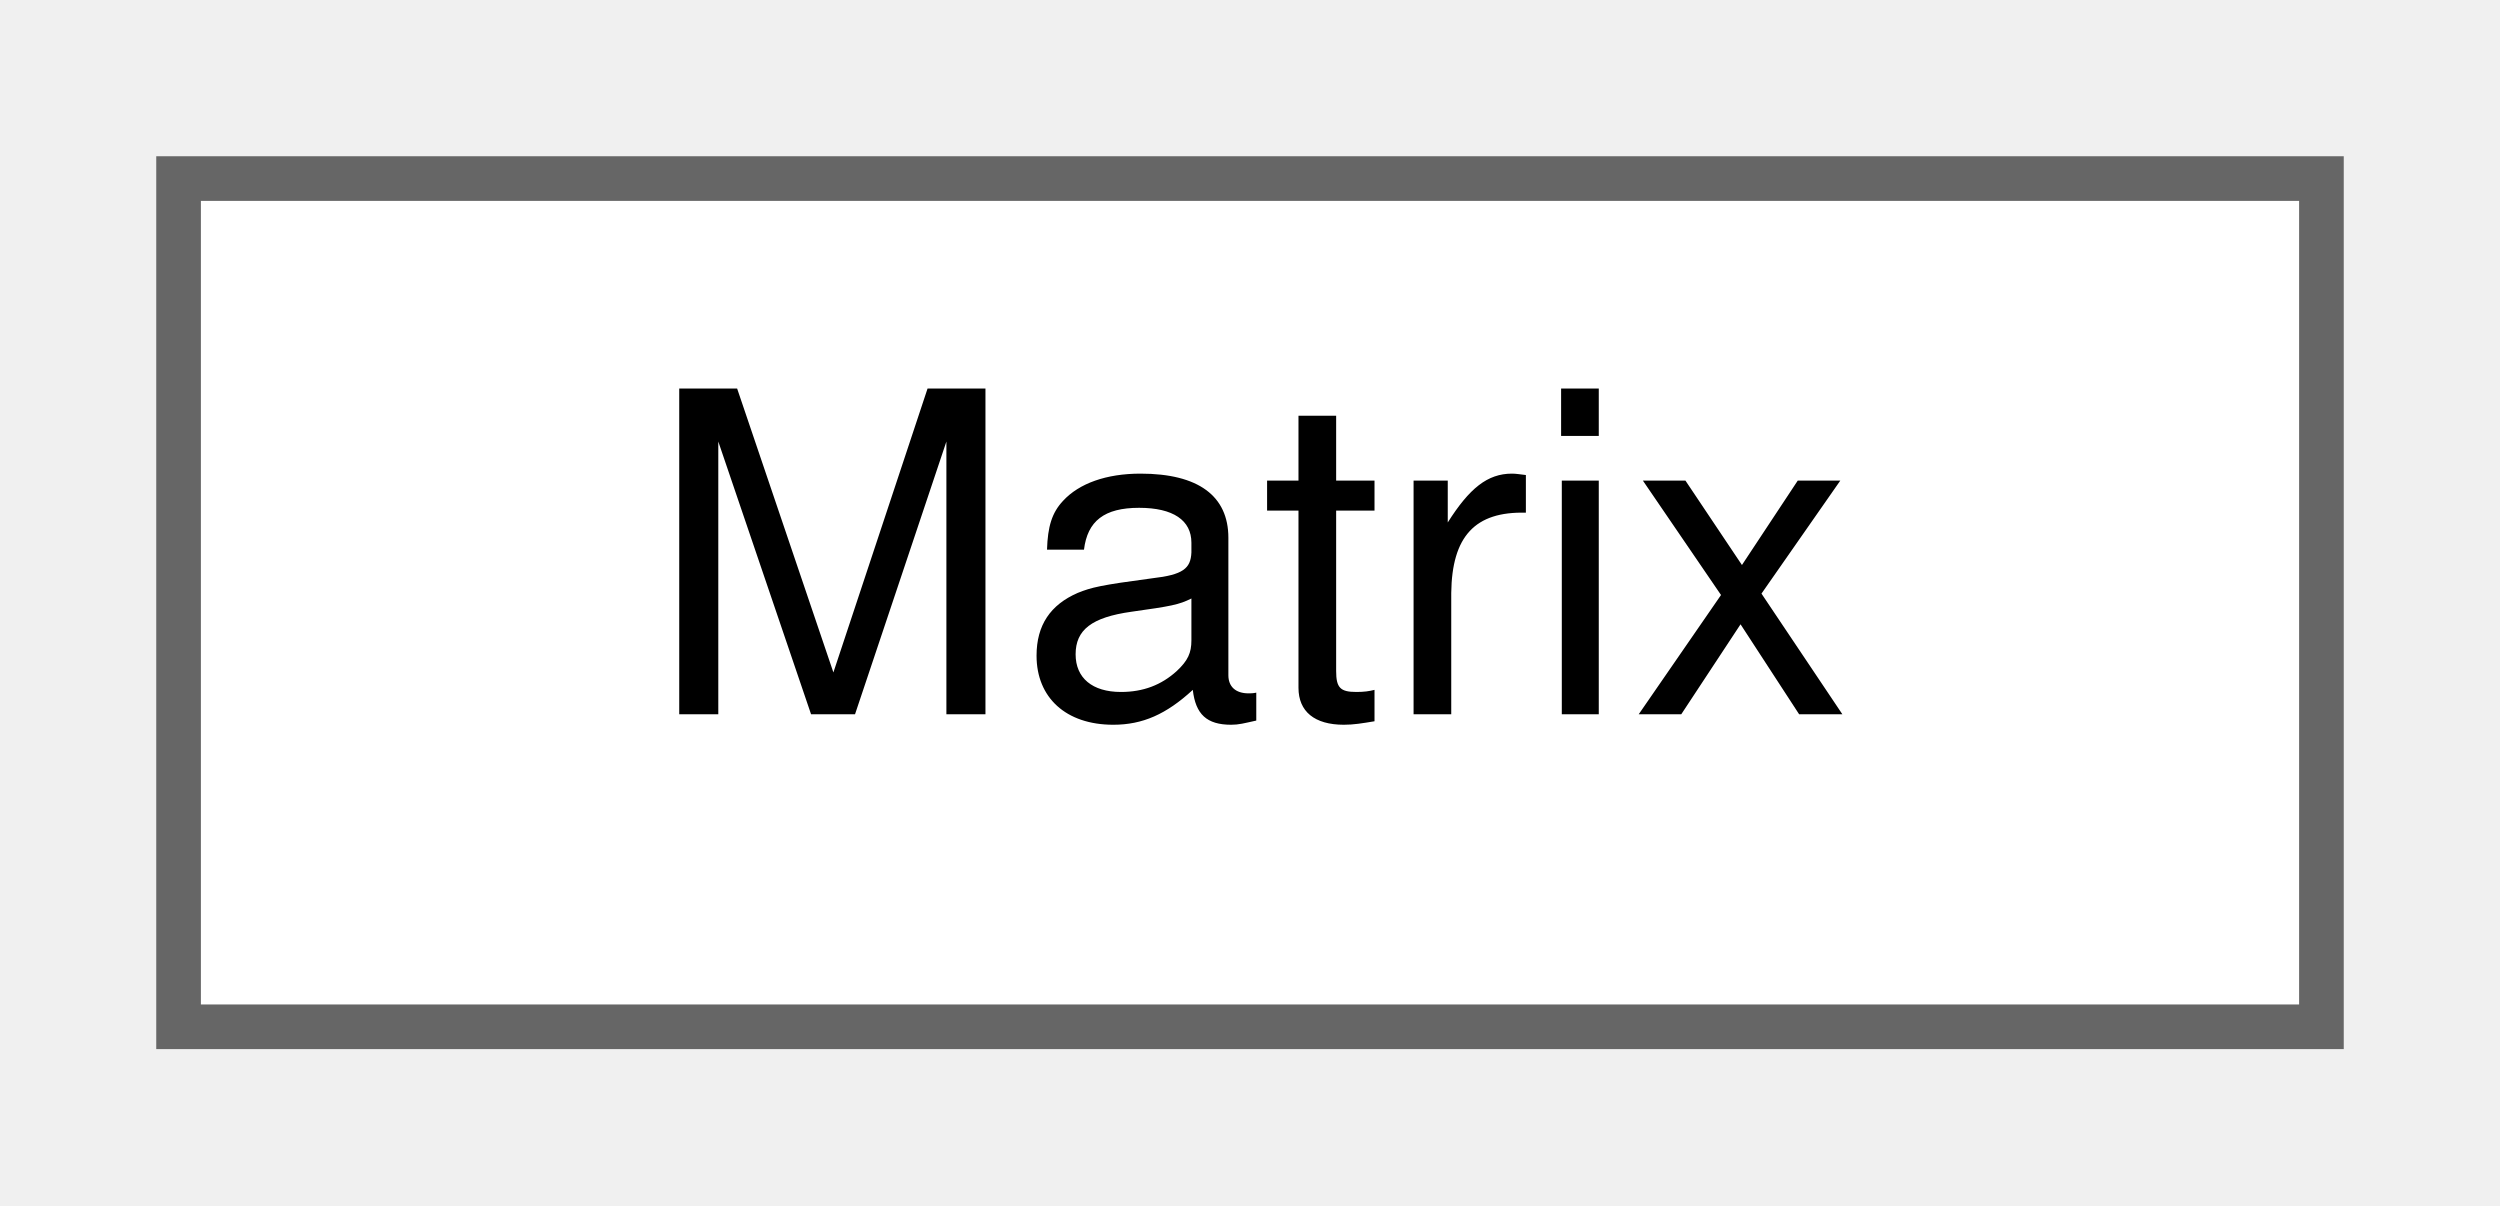
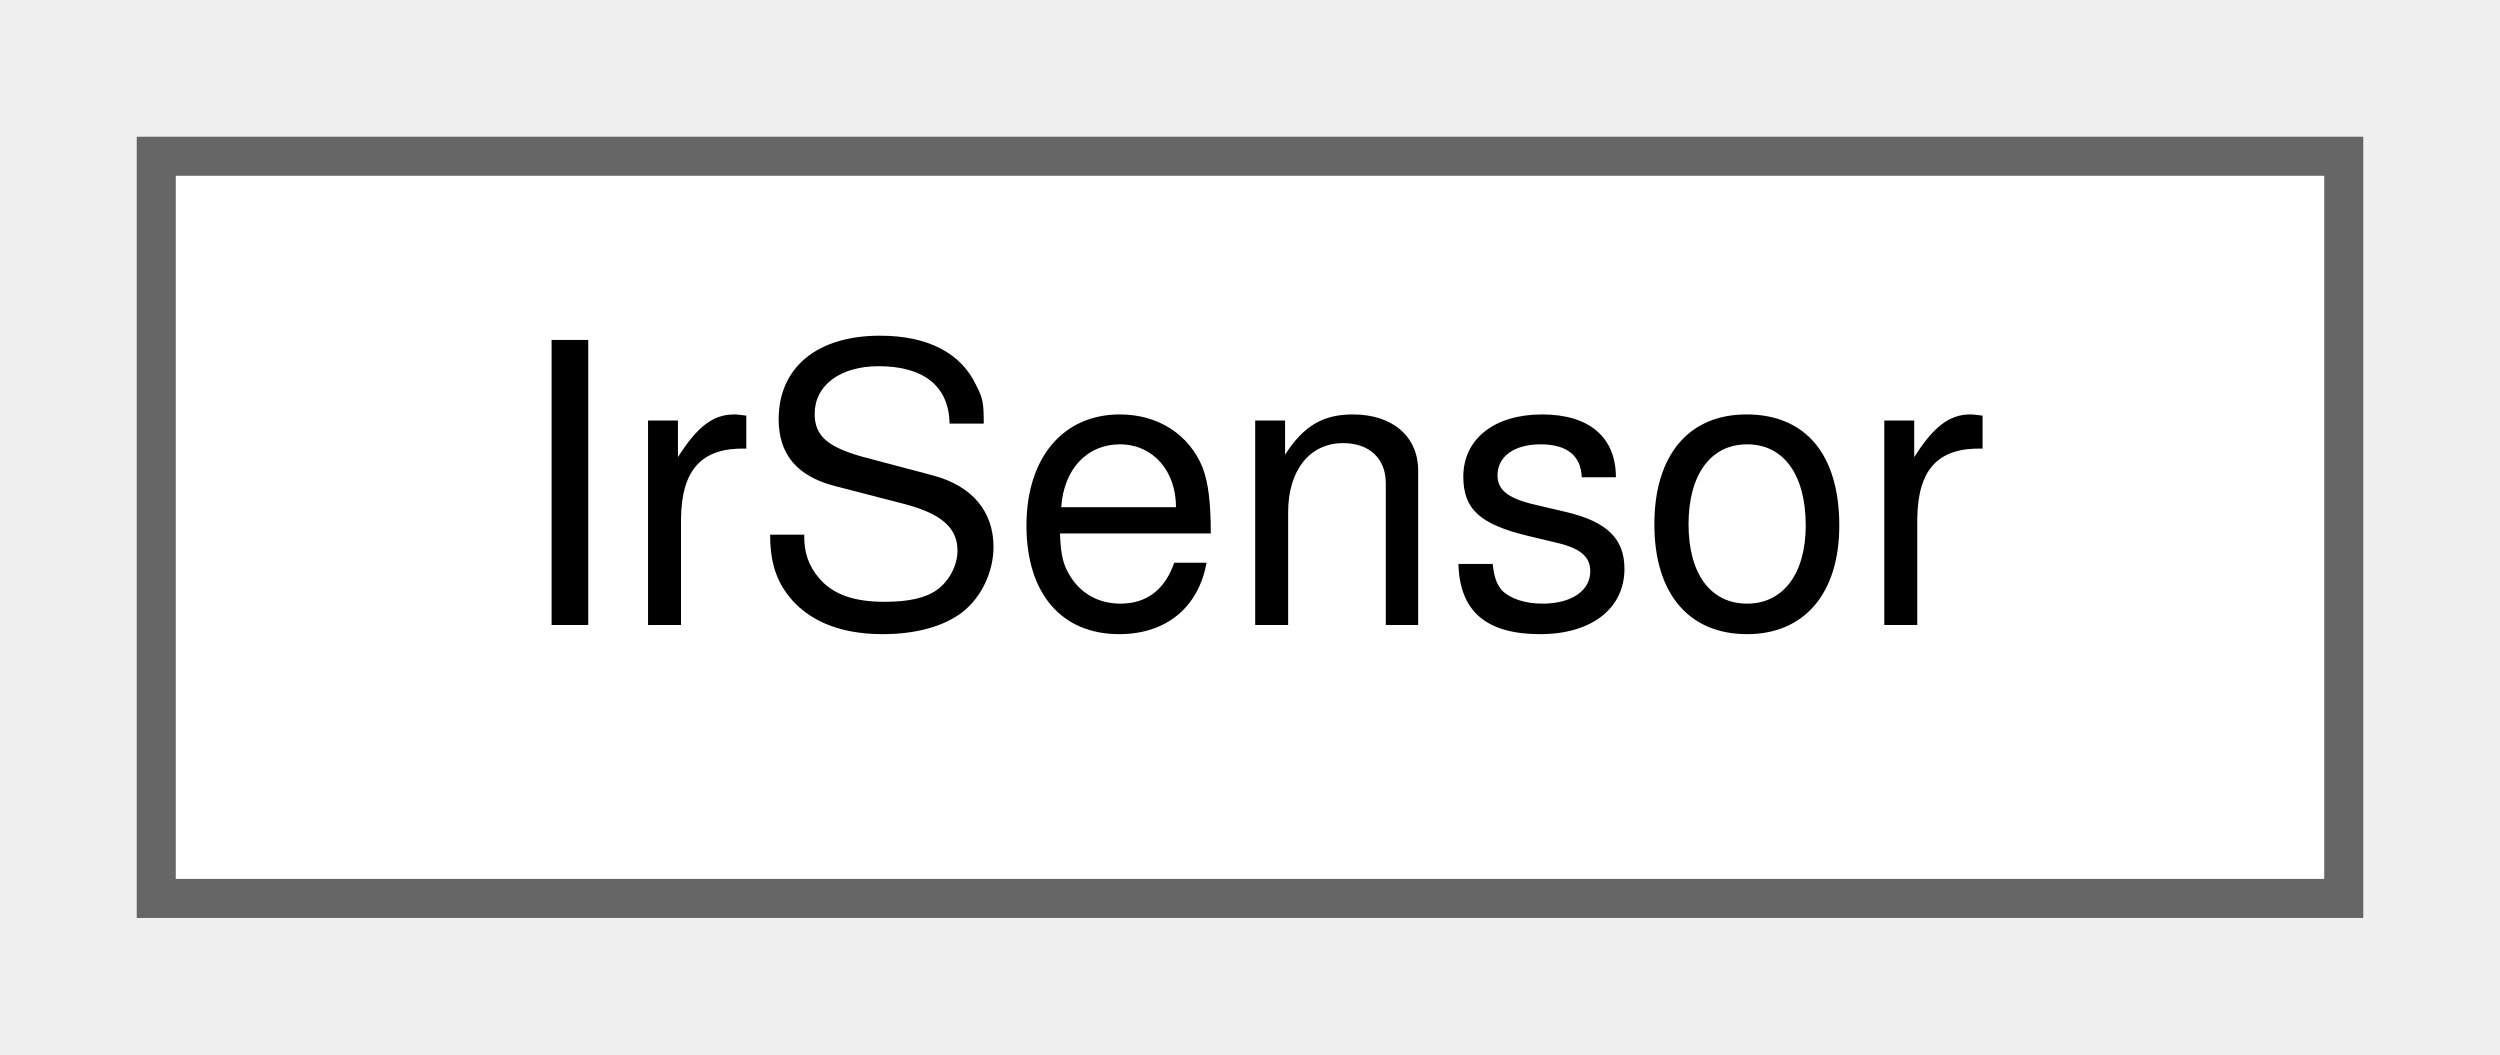
- <svg xmlns="http://www.w3.org/2000/svg" xmlns:xlink="http://www.w3.org/1999/xlink" width="56pt" height="27pt" viewBox="0.00 0.00 56.00 27.00">
+ <svg xmlns="http://www.w3.org/2000/svg" xmlns:xlink="http://www.w3.org/1999/xlink" width="64pt" height="27pt" viewBox="0.00 0.00 64.00 27.00">
  <g id="graph0" class="graph" transform="scale(1 1) rotate(0) translate(4 23)">
    <g id="Node000000" class="node">
      <g id="a_Node000000">
-         <a xlink:href="classMatrix.html" target="_top" xlink:title=" ">
-           <polygon fill="white" stroke="#666666" points="48,-19 0,-19 0,0 48,0 48,-19" />
-           <text text-anchor="middle" x="24" y="-7" font-family="Helvetica,sans-Serif" font-size="10.00">Matrix</text>
+         <a xlink:href="classIrSensor.html" target="_top" xlink:title="The IR sensor class provides an interface for reading data from an infrared sensor.">
+           <polygon fill="white" stroke="#666666" points="56,-19 0,-19 0,0 56,0 56,-19" />
+           <text text-anchor="middle" x="28" y="-7" font-family="Helvetica,sans-Serif" font-size="10.00">IrSensor</text>
        </a>
      </g>
    </g>
  </g>
</svg>
